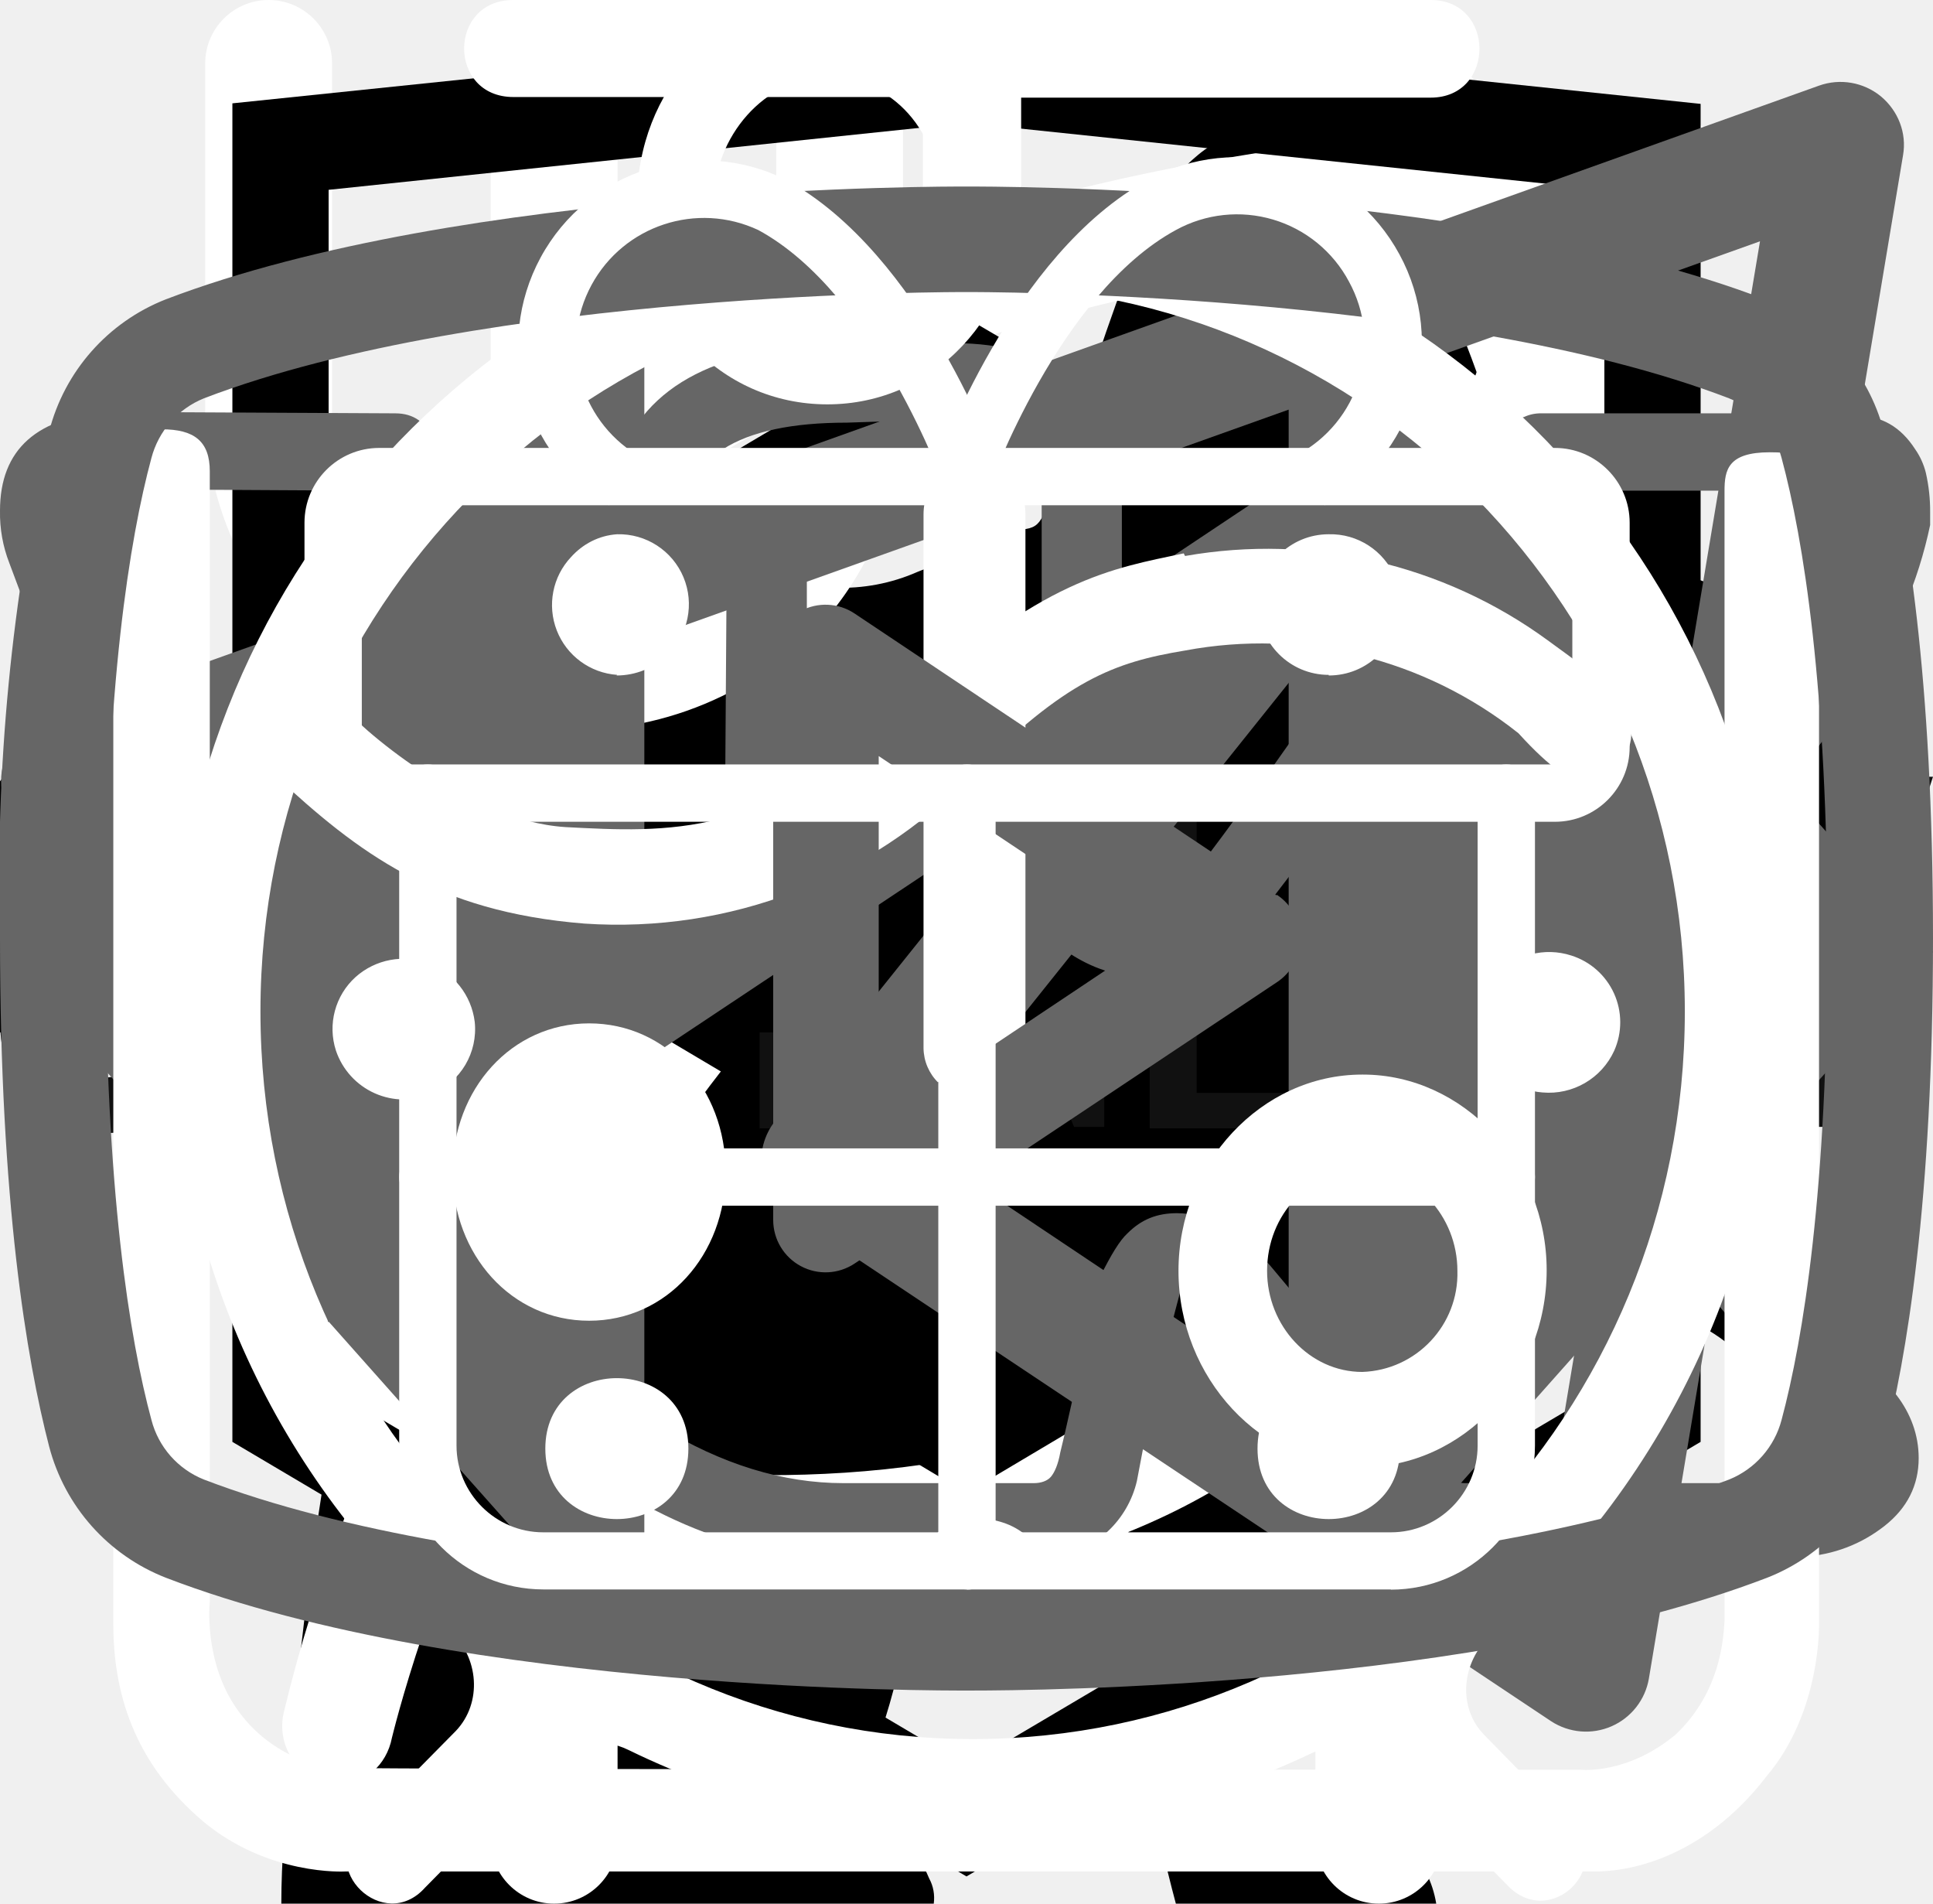
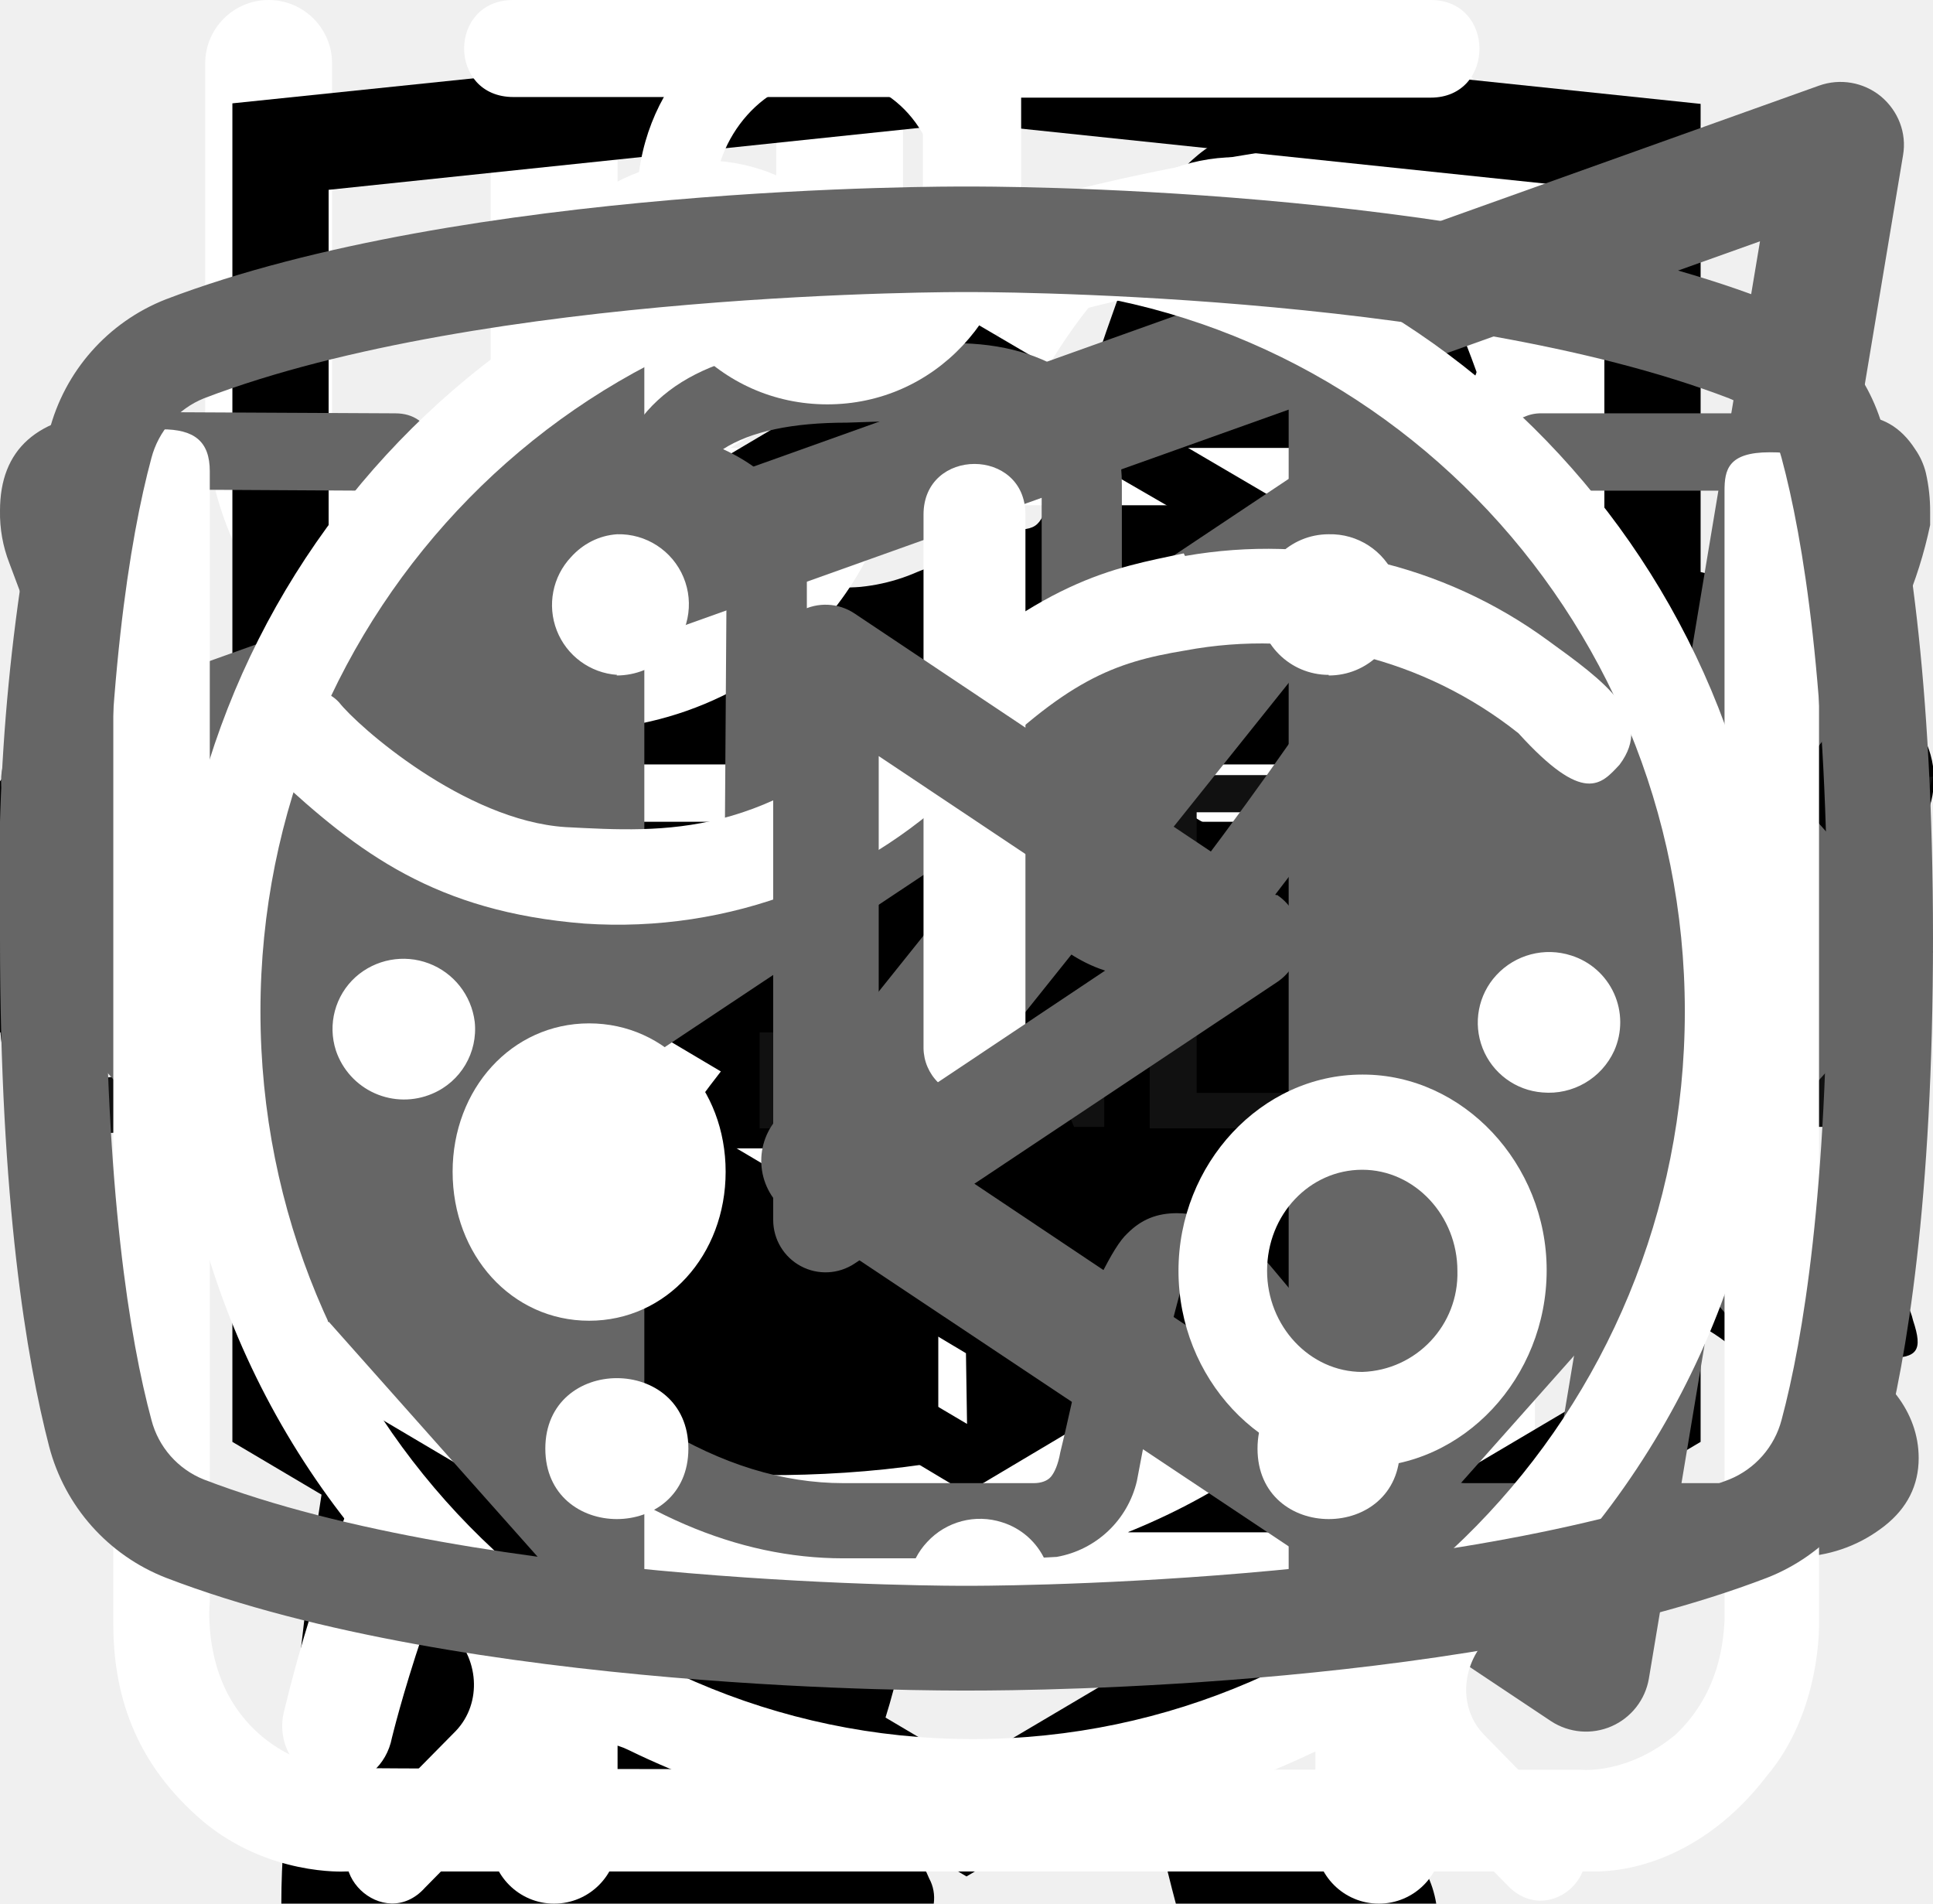
<svg xmlns="http://www.w3.org/2000/svg">
  <style>:root svg:not(:target){display:none}</style>
+   <svg viewBox="0 0 268 112" fill="none" id="cat-weight-gain-tablet">
+     <path d="M246.24 11.51a30.4 30.4 0 0 1 9-9.2c2-1.4 3.2-1.4 4.4 1.2 1.6 3.8 3 7.8 1.8 12a4.59 4.59 0 0 0 .8 4.2c1.2 1.6 2.2 3.2 3.2 4.6a12.54 12.54 0 0 1 1.8 12.4 10.86 10.86 0 0 0-.4 6.2c.4 1.98.4 4.02 0 6a7.5 7.5 0 0 1-5.4 6.4 10.42 10.42 0 0 0-6.4 4 2.09 2.09 0 0 1-1.8 1c-2.4.4-8.4-5-8.4-7.4v-1.2c.2-7.2-.2-7.8-6.8-10.8a8.78 8.78 0 0 1-3.6-2.4c-1.2-1.6-2.8-1.4-4.6-.8-1.8.6-2.8 1.8-2.6 3.8.6 4.85.8 9.73.6 14.6.01.56.15 1.1.4 1.6 6.2 9 8.6 19.6 11.6 29.8 2.4 7.8 6.8 12 14.8 12.6 1.28.1 2.55.3 3.8.6a8.32 8.32 0 0 1 6.8 6.4c1.4 4.2.6 5.2-3.6 5.2h-13a6.48 6.48 0 0 1-4.6-1.6 23.39 23.39 0 0 0-6.8-4 14.53 14.53 0 0 1-6.8-5.2 57.17 57.17 0 0 0-8-9c-5.6-5.8-11.6-11.4-16.8-17.4a22.77 22.77 0 0 1-6.4-15.2c0-1.8-.4-2.6-2.4-1.8-.6.38-1.3.6-2 .6-5.6 0-8.4 3.4-10.4 8.4-1.8 4.2-4.2 8.2-6.4 12.4a20.8 20.8 0 0 0-2 8.4c0 4.8 1.2 6.4 5.6 8 2.8 1 5.4 2 6.8 4.8 1.6 3.2 1.2 4-2.2 4.2h-13.6a3.76 3.76 0 0 1-3.8-2.2l-3.6-6a12.1 12.1 0 0 1-1.4-10.8c.86-3.47.93-7.1.2-10.6a16.84 16.84 0 0 1 3.4-14c1.2-1.4 1.2-2-.8-2.4a100.13 100.13 0 0 1-23.74-8.25.2.2 0 0 1-.06-.15c-6.4-2.4-7.6-2-9.4 4.6-1.6 5.6-3.2 11.2-4.4 17-1.4 6.4.2 12.4 2.2 18.4.8 2.4 3.2 2.2 5 2.8 4 1.2 7.4 2.8 9 7 1.4 3.2 1.2 3.6-2.2 3.6-3.4 0-6.8-.2-10.4 0-3.04.06-6-.93-8.4-2.8-9.6-6.4-12.4-16.2-13.2-26.8-.4-6.6-4-11.8-8.2-16.8-.8-1-1.6-1.4-2.8-.6a88.62 88.62 0 0 1-13.4 6 53.42 53.42 0 0 0-24.4 17.6 21.26 21.26 0 0 0-4.4 10.2c-.6 3.6.4 5.2 4 6.2s5.4 3 5.8 6.8c.2 1.6-.4 2.4-2 2.4h-16.2a3.3 3.3 0 0 1-2.6-1.6c-2.52-3.1-3.86-7-3.8-11-.1-6.9.5-13.8 1.8-20.6a12.6 12.6 0 0 1 6.8-9.6c11.8-5.6 18-16.2 23.6-27.2 1.2-2.2.2-2.6-1.8-2.4-5.6.78-10.9 2.98-15.4 6.4-5.9 4.3-11.45 9.05-16.6 14.2a33.34 33.34 0 0 1-20.6 9.8c-14.6.8-21.4-7.4-20.8-20.6.13-4.5 1.83-8.81 4.8-12.2a8.5 8.5 0 0 1 9-3c3 .8 3.8 2.4 2.6 5.4-.6 1.2-1.4 2.2-2 3.4a15 15 0 0 0-2 4c-2.2 6 .8 10.2 7 10.8 6.6.6 12-2.2 17-6.2a89.88 89.88 0 0 0 16-16.6 41.58 41.58 0 0 1 28.8-16.2c4.6-.6 8.6-2.6 13-3.8a83.01 83.01 0 0 1 25.4-3.6 26 26 0 0 0 11.6-2.2c9.8-4 20-4 30.2-2 8 1.6 16 3.6 23.8 5.6 4.64.87 9.41.73 14-.4a135.6 135.6 0 0 1 26.8-4c5.92-.28 11.83.88 17.2 3.4 4 1.8 4 1.8 3 5.6Z" fill="#000" />
+   </svg>
  <svg viewBox="0 0 67 28" fill="none" id="cat-weight-gain">
    <path d="M60.56 2.88a7.6 7.6 0 0 1 2.25-2.3c.5-.35.8-.35 1.1.3.4.95.75 1.95.45 3a1.14 1.14 0 0 0 .2 1.05c.3.4.55.8.8 1.15a3.13 3.13 0 0 1 .45 3.1c-.18.5-.22 1.03-.1 1.55.1.5.1 1 0 1.5a1.87 1.87 0 0 1-1.35 1.6 2.6 2.6 0 0 0-1.6 1 .53.53 0 0 1-.45.25c-.6.1-2.1-1.25-2.1-1.85v-.3c.05-1.8-.05-1.95-1.7-2.7a2.2 2.2 0 0 1-.9-.6c-.3-.4-.7-.35-1.15-.2-.45.15-.7.45-.65.95.15 1.2.2 2.43.15 3.65 0 .14.04.27.1.4 1.55 2.25 2.15 4.9 2.9 7.45.6 1.95 1.7 3 3.7 3.15.32.02.64.07.95.15a2.08 2.08 0 0 1 1.7 1.6c.35 1.05.15 1.3-.9 1.3h-3.25c-.42.02-.83-.12-1.15-.4a5.86 5.86 0 0 0-1.7-1 3.63 3.63 0 0 1-1.7-1.3 14.3 14.3 0 0 0-2-2.25c-1.4-1.45-2.9-2.85-4.2-4.35a5.69 5.69 0 0 1-1.6-3.8c0-.45-.1-.65-.6-.45a.96.96 0 0 1-.5.15c-1.4 0-2.1.85-2.6 2.1-.45 1.05-1.05 2.05-1.6 3.1a5.2 5.2 0 0 0-.5 2.1c0 1.2.3 1.6 1.4 2 .7.25 1.35.5 1.7 1.2.4.8.3 1-.55 1.05h-3.4a.94.94 0 0 1-.95-.55l-.9-1.5a3.02 3.02 0 0 1-.35-2.7c.22-.87.23-1.78.05-2.65a4.21 4.21 0 0 1 .85-3.5c.3-.35.3-.5-.2-.6a25.03 25.03 0 0 1-5.95-2.1c-1.6-.6-1.9-.5-2.35 1.15-.4 1.4-.8 2.8-1.1 4.25-.35 1.6.05 3.1.55 4.6.2.6.8.55 1.25.7 1 .3 1.85.7 2.25 1.75.35.8.3.9-.55.9-.85 0-1.7-.05-2.6 0-.76.01-1.5-.23-2.1-.7-2.4-1.6-3.1-4.05-3.3-6.7-.1-1.65-1-2.95-2.05-4.2-.2-.25-.4-.35-.7-.15-1.07.59-2.2 1.1-3.35 1.5a13.36 13.36 0 0 0-6.1 4.4 5.32 5.32 0 0 0-1.1 2.55c-.15.9.1 1.3 1 1.55s1.35.75 1.45 1.7c.05.4-.1.6-.5.6h-4.05a.82.82 0 0 1-.65-.4 4.28 4.28 0 0 1-.95-2.75 25.3 25.3 0 0 1 .45-5.15 3.15 3.15 0 0 1 1.7-2.4c2.95-1.4 4.5-4.05 5.9-6.8.3-.55.05-.65-.45-.6-1.4.2-2.73.74-3.85 1.6a35.31 35.31 0 0 0-4.15 3.55 8.33 8.33 0 0 1-5.15 2.45c-3.65.2-5.35-1.85-5.2-5.15.03-1.13.46-2.2 1.2-3.05a2.13 2.13 0 0 1 2.25-.75c.75.2.95.6.65 1.35-.15.3-.35.55-.5.85-.22.3-.39.64-.5 1-.55 1.5.2 2.55 1.75 2.7 1.65.15 3-.55 4.25-1.55 1.5-1.2 2.85-2.6 4-4.15a10.4 10.4 0 0 1 7.2-4.05c1.15-.15 2.15-.65 3.25-.95a20.7 20.7 0 0 1 6.35-.9 6.5 6.5 0 0 0 2.9-.55c2.45-1 5-1 7.55-.5 2 .4 4 .9 5.95 1.4 1.16.21 2.35.18 3.5-.1 2.2-.56 4.44-.9 6.7-1a9.08 9.08 0 0 1 4.3.85c1 .45 1 .45.75 1.4Z" fill="#000" />
  </svg>
  <svg viewBox="0 0 36 50" fill="none" id="cat-weight-loss">
    <path d="M28.2 0h-.2c-.32.19-.59.47-.74.82a8.03 8.03 0 0 0-.67 1.76.84.84 0 0 1-.76.69 3.77 3.77 0 0 0-2.69 1.95c-.37.66-.69 1.35-.95 2.06-.73 1.9-1.29 3.85-1.98 5.77-.32.87-.34.87-1.32.87-1.16 0-1.08-.18-1.1 1.1 0 .41.13.62.56.6.13 0 .33-.07.39.1.05.18-.13.26-.23.36a4.63 4.63 0 0 1-2.23 1.26c-.97.26-1.97.47-2.92.79-2.45.82-4.7 1.96-6.46 3.9a14.44 14.44 0 0 0-2.44 4.04c-1.89 4.46-2.8 9.15-3.51 13.88a97.06 97.06 0 0 0-.75 6.7c-.1 1.1-.2 2.23-.2 3.35h17.14c.03-.23-.01-.46-.12-.66a2.58 2.58 0 0 0-1.97-1.58c-.36-.08-.4-.2-.18-.48.36-.48.64-1.02.82-1.6.84-2.47 1.16-5.06 1.57-7.62.23-1.96.83-3.85 1.77-5.59a11.13 11.13 0 0 1 2.87-3.28c.43-.32.45-.32.52.23.05.36.06.74.09 1.11a48.2 48.2 0 0 1-.1 7.31c-.2 1.88-.22 3.78-.07 5.67.2 2.2.59 4.36 1.16 6.49h6.84a2.8 2.8 0 0 0-2.18-2.29c-.64-.1-1.3-.07-1.93.1-.31.08-.44 0-.46-.33-.22-2.73-.04-5.47.51-8.16a91.8 91.8 0 0 0 1.57-9.37c.14-1.27.54-2.5 1.18-3.6.6-1.1 1.14-2.23 1.74-3.33a3.03 3.03 0 0 0 .22-2.67c-.14-.37-.27-.74-.44-1.1-.52-1-1.03-2-1.5-3-.26-.52-.2-.59.36-.6.84 0 .84 0 .86-.85v-.34c0-.35-.14-.55-.52-.51h-.78c-.36 0-.46-.15-.37-.52a3.22 3.22 0 0 1 2.64-2.28 11.3 11.3 0 0 1 3.4.22.51.51 0 0 0 .65-.33 40 40 0 0 1 .66-1.55.52.52 0 0 0-.05-.58c-1.65-2.1-3.43-4.05-5.87-5.3a.77.77 0 0 1-.45-.58 9.8 9.8 0 0 0-.65-2.14 1.8 1.8 0 0 0-.73-.89Z" fill="#000" />
  </svg>
  <svg viewBox="0 0 26 30" fill="none" id="icon-eat">
    <path fill-rule="evenodd" clip-rule="evenodd" d="M19.12.08a1 1 0 0 1 1.09.21c.9.91 2.1 2.88 3.06 5.92a42.6 42.6 0 0 1 1.73 12.79 1 1 0 0 1-1 1h-3.5v9a1 1 0 1 1-2 0v-28a1 1 0 0 1 .62-.92Zm1.38 17.92h2.5a39.62 39.62 0 0 0-1.64-11.19 22.4 22.4 0 0 0-.86-2.3v13.49Zm-14-18a1 1 0 0 1 1 1v28a1 1 0 1 1-2 0v-28a1 1 0 0 1 1-1Z" fill="#fff" />
    <path fill-rule="evenodd" clip-rule="evenodd" d="M2 0a1 1 0 0 1 1 1v5.5c0 .56.2 1.32.7 1.92.48.56 1.31 1.08 2.8 1.08a1 1 0 1 1 0 2 5.41 5.41 0 0 1-4.33-1.8 5.07 5.07 0 0 1-1.17-3.2v-5.5a1 1 0 0 1 1-1Z" fill="#fff" />
    <path fill-rule="evenodd" clip-rule="evenodd" d="M11 0a1 1 0 0 0-1 1v5.5c0 .56-.2 1.32-.7 1.92-.48.56-1.31 1.08-2.8 1.08a1 1 0 0 0 0 2 5.4 5.4 0 0 0 4.33-1.8 5.07 5.07 0 0 0 1.17-3.2v-5.5a1 1 0 0 0-1-1Z" fill="#fff" />
+   </svg>
+   <svg viewBox="0 0 80 83" fill="none" id="icon-gift">
+     <path d="M65.66 35.83h-51.27a3.27 3.27 0 0 1-3.26-3.26v-9.78c0-1.8 1.46-3.26 3.26-3.26h51.27c1.8 0 3.26 1.47 3.26 3.26v9.78c0 1.8-1.46 3.26-3.26 3.26Zm-51.27-13.8a.77.77 0 0 0-.76.76v9.78c0 .42.34.76.76.76h51.27c.42 0 .76-.34.76-.76v-9.78a.77.77 0 0 0-.76-.76h-51.27Z" fill="#fff" />
+     <path d="M58.5 69.3h-36.96a6.29 6.29 0 0 1-6.28-6.27v-28.45a1.25 1.25 0 0 1 2.5 0v28.45c0 2.08 1.7 3.78 3.78 3.78h36.97c2.08 0 3.78-1.7 3.78-3.78v-28.45a1.25 1.25 0 0 1 2.5 0v28.45a6.29 6.29 0 0 1-6.28 6.28Z" fill="#fff" />
+     <path d="M40.02 69.3c-.69 0-1.25-.55-1.25-1.24v-33.48a1.25 1.25 0 0 1 2.5 0v33.48c0 .69-.56 1.25-1.25 1.25Zm-15.6-47.27a8.08 8.08 0 0 1 7.69-14.2c5.96 3.23 9.18 12.24 9.31 12.62l-2.36.83c-.03-.08-3.03-8.48-8.14-11.25a5.58 5.58 0 0 0-5.3 9.8l-1.2 2.2Z" fill="#fff" />
+     <path d="m55.62 22.03-1.19-2.2a5.54 5.54 0 0 0 2.25-7.55 5.53 5.53 0 0 0-7.55-2.25c-5.1 2.77-8.12 11.17-8.15 11.25l-2.36-.83c.14-.38 3.36-9.39 9.32-12.62a8.02 8.02 0 0 1 6.14-.64c2.07.62 3.77 2 4.8 3.9a8.01 8.01 0 0 1 .64 6.14 8.03 8.03 0 0 1-3.9 4.8Zm7.92 30.54h-47.03a1.25 1.25 0 0 1 0-2.5h47.03a1.25 1.25 0 0 1 0 2.5Z" fill="#fff" />
  </svg>
  <svg viewBox="0 0 30 32" fill="none" id="icon-leaf">
    <g clip-path="url(#icon-leaf_0)">
      <path d="M27.84 2.77a.95.95 0 0 0-.9-.77h-.01c-4.94.03-16.95.92-21.8 8.38-2.51 3.88-2.73 8.91-.64 14.96l.07.13a25.93 25.93 0 0 0-1.04 3.32 1 1 0 0 0 .72 1.19l.2.02c.43 0 .81-.32.9-.79.03-.1 2.42-10.37 10.86-16.38.43-.3.55-.93.26-1.38a.9.9 0 0 0-1.3-.28c-4.79 3.4-7.74 8-9.47 11.65-1.24-4.57-.92-8.37.99-11.3 3.74-5.76 12.62-7.15 17.98-7.45-1.16 1.8-2.41 5.1-2.41 10.93 0 3.12-.83 5.52-2.47 7.14-2.62 2.6-6.88 2.83-10 2.58-.51-.04-.96.38-1 .93-.04.55.35 1.03.86 1.07.63.05 1.3.08 1.98.08 3.18 0 6.87-.66 9.43-3.2 2.04-2 3.07-4.9 3.07-8.6 0-9.1 3.22-11.1 3.23-11.1.4-.21.6-.68.5-1.13Z" fill="#fff" />
    </g>
    <defs>
      <clipPath id="icon-leaf_0">
        <path fill="#fff" d="M0 0h30v32h-30z" />
      </clipPath>
    </defs>
  </svg>
  <svg viewBox="0 0 27 35" id="icon-logo-html">
    <path d="m13.64.52-.14-.02-13.5 1.4v24.61l13.5 7.99 13.5-7.99v-24.6l-13.36-1.4Zm11.6 25-11.74 6.94-11.73-6.94v-10.1l11.68 6.93.02 1.25-8.02-4.75v1.23l8.04 4.8.02 1.3-8.05-4.76v1.22l8.04 4.81 8.12-4.83v-5.21l3.62-2.15v10.26Zm0-11.57-3.23 1.88-1.48.88-7.06-4.19-.01 1.23 6.04 3.57-.06.03-.13.07-.86.5-4.98-2.95-.01 1.22 3.93 2.33-.93.61-.02.01-2.97-1.74-.01 1.23 1.94 1.13-1.98 1.19-11.62-6.87 11.63-6.96 11.8 6.83Zm0-1.22-11.8-6.92-11.67 6.91v-9.23l11.73-1.23 11.73 1.23v9.24Z" />
  </svg>
  <svg viewBox="0 0 128 24" fill="none" id="icon-logo-text">
    <g clip-path="url(#icon-logo-text_0)" fill="#111">
      <path d="M1.62 21.96a9.43 9.43 0 0 1-1.6-5.72v-8.48a9.56 9.56 0 0 1 1.5-5.82c1.1-1.33 2.8-1.94 5.31-1.94 2.5 0 4.1.61 5.1 1.74a7.43 7.43 0 0 1 1.51 5v2.04h-4.9v-2.35a5.4 5.4 0 0 0-.3-2.04 1.42 1.42 0 0 0-1.4-.82c-.71 0-1.21.2-1.41.72a6.72 6.72 0 0 0-.3 2.25v10.92a4.3 4.3 0 0 0 .4 2.15c.2.5.7.71 1.4.71s1.1-.2 1.3-.71c.23-.7.33-1.42.3-2.15v-2.45h4.91v2.05a7.92 7.92 0 0 1-1.5 5.1c-1 1.23-2.7 1.84-5.1 1.84-2.41-.1-4.22-.71-5.22-2.04Zm17.73-21.66h5.7l4.21 23.3h-4.6l-.8-4.91h-3.31l-.8 4.9h-4.7l4.3-23.28Zm4.1 15.33-1.2-9.1-1.2 9.1h2.4Zm9.32-11.44h-3.4v-3.88h11.9v3.78h-3.4v19.5h-5.1v-19.4Zm17.63-3.89h8.8v2.46h-5.7v7.66h4.6v2.35h-4.6v8.57h5.7v2.35h-8.9v-23.38h.1Zm11.4 0h2.21l6.51 15.43v-15.42h2.6v23.28h-2l-6.6-15.93v15.93h-2.71v-23.28Zm14.33 0h8.81v2.46h-5.7v7.66h4.6v2.35h-4.6v8.57h5.7v2.35h-8.81v-23.38Zm11.41 0h4.61a7.9 7.9 0 0 1 5.1 1.44c1.1.92 1.6 2.55 1.6 4.7 0 2.96-.9 4.8-2.8 5.4l3.21 11.65h-3.1l-3-10.93h-2.51v10.93h-3.2v-23.18h.1Zm4.41 10.01c1.03.1 2.06-.2 2.9-.81.6-.51.9-1.53.9-3.07a6.72 6.72 0 0 0-.3-2.24 2.58 2.58 0 0 0-1.1-1.23 4.49 4.49 0 0 0-2.2-.4h-1.4v7.65h1.2v.1Zm10.91 11.55a10.49 10.49 0 0 1-1.4-5.93v-7.76a17 17 0 0 1 .5-4.4c.34-1.06 1-2 1.9-2.65 1.12-.67 2.41-1 3.71-.92 2.1 0 3.6.51 4.5 1.64a7.93 7.93 0 0 1 1.41 5.1v.82h-3v-.71c0-.86-.07-1.71-.2-2.56a2.05 2.05 0 0 0-.8-1.32 3.05 3.05 0 0 0-1.9-.51 2.96 2.96 0 0 0-2.01.6 2.3 2.3 0 0 0-.8 1.64c-.13.92-.2 1.84-.2 2.76v8.68a9.43 9.43 0 0 0 .6 3.88c.4.82 1.2 1.12 2.4 1.12a2.38 2.38 0 0 0 2.4-1.22c.53-1.3.77-2.69.7-4.09v-1.63h-2.9v-2.35h5.81v11.54h-2l-.3-2.65a4.17 4.17 0 0 1-1.56 2.2c-.74.53-1.64.8-2.55.76a4.92 4.92 0 0 1-4.3-2.04Zm17.13-6.44-4.9-15.01h3l3.5 11.23 3.4-11.23h3.01l-4.9 15.01v8.17h-3.01v-8.17h-.1Z" />
    </g>
    <defs>
      <clipPath id="icon-logo-text_0">
        <path fill="#fff" d="M0 0h128v24h-128z" />
      </clipPath>
    </defs>
  </svg>
  <svg viewBox="0 0 32 12" fill="none" id="icon-right-arrow-long">
    <path stroke="#000" stroke-width="2" d="M0 6h26" />
    <path d="m32 6-6.75 5.2v-10.4l6.75 5.2Z" fill="#000" />
  </svg>
  <svg viewBox="0 0 24 12" fill="none" id="icon-right-arrow">
    <path stroke="#000" stroke-width="2" d="M0 6h18" />
    <path d="m24 6-6.75 5.2v-10.4l6.75 5.2Z" fill="#000" />
  </svg>
  <svg viewBox="0 0 24 18" fill="none" id="icon-slider-string">
    <path d="m8 0-8 9 8 9v-18Zm16 9-8-9v18l8-9Z" fill="#666" />
  </svg>
  <svg viewBox="0 0 20 18" fill="none" id="icon-telegram">
    <path fill-rule="evenodd" clip-rule="evenodd" d="M19.46.15c.18.15.27.38.23.61l-2.63 15.76a.66.66 0 0 1-1.01.44l-7.88-5.25a.66.66 0 0 1-.15-.96l2.61-3.26-4.36 2.9a.66.66 0 0 1-.65.05l-5.26-2.63a.66.66 0 0 1 .08-1.2l18.38-6.57a.66.66 0 0 1 .64.11Zm-17.13 7.17 3.53 1.77 7.56-5.04a.66.66 0 0 1 .88.96l-4.8 6 6.43 4.3 2.28-13.66-15.88 5.67Z" fill="#666" />
  </svg>
  <svg viewBox="0 0 27 17" fill="none" id="icon-vk">
    <path d="M0 2.34c0-.86.52-1.32 1.55-1.38l3.97.02c.26 0 .44.13.53.38.4 1.26.86 2.34 1.37 3.25.5.92 1.17 1.97 1.99 3.16.07.15.18.23.34.23.13 0 .22-.06.3-.18l.07-.28.03-4.35c0-.3-.07-.5-.23-.6-.15-.1-.43-.18-.83-.23-.32-.05-.48-.23-.48-.55 0-.07 0-.12.02-.15.38-1.09 1.44-1.63 3.2-1.63l1.5-.03c.67 0 1.23.16 1.67.48.44.32.67.82.67 1.5v5.72c.12.08.24.12.34.12.27 0 .5-.15.7-.45 1.95-2.58 3-4.31 3.17-5.18a.3.3 0 0 1 .05-.13c.12-.25.33-.47.61-.65.29-.19.53-.31.75-.38a.55.55 0 0 1 .24-.05h4.13l.26.03c.36 0 .63.16.83.47.07.1.12.21.15.33a2.4 2.4 0 0 1 .06.55v.18a6.11 6.11 0 0 1-.94 2.2 23.4 23.4 0 0 1-1.93 2.53c-.79.9-1.27 1.5-1.47 1.78a.93.93 0 0 0-.24.56c0 .13.07.28.21.45l3.9 4.63c.2.26.31.56.31.88 0 .38-.16.7-.48.95-.32.25-.7.4-1.14.43l-.46.02h-4.04c-.02 0-.06 0-.11.02a.86.86 0 0 1-.1.01c-.4 0-.76-.16-1.1-.48-.12-.13-.96-1.12-2.5-2.97a1.39 1.39 0 0 0-.38-.32 38.47 38.47 0 0 0-.53 2.24l-.08.42a1.4 1.4 0 0 1-1.12 1.06l-.37.02h-2.61c-1.48 0-2.95-.63-4.41-1.9a19.3 19.3 0 0 1-3.96-4.95 47.51 47.51 0 0 1-3.28-7.05 1.92 1.92 0 0 1-.13-.73Zm16.01 6.51c-.37 0-.7-.1-1.01-.29a.9.9 0 0 1-.45-.79v-5.78c0-.34-.1-.58-.27-.72-.18-.14-.49-.21-.93-.21l-1.52.05c-.76 0-1.34.12-1.73.37.78.36 1.17.93 1.17 1.71v4.43a1.5 1.5 0 0 1-.53 1.04 1.6 1.6 0 0 1-1.07.42c-.53 0-.94-.24-1.22-.73a26.16 26.16 0 0 1-3.1-5.63l-.23-.66-3.55-.02c-.23 0-.36.01-.38.03-.03.03-.04.1-.04.22 0 .15.01.3.05.48l.56 1.4c1.49 3.64 3.11 6.51 4.86 8.6 1.75 2.1 3.47 3.15 5.16 3.15h2.66c.1 0 .19-.03.24-.09.05-.06.1-.17.13-.34l.06-.25.5-2.21c.15-.3.27-.5.38-.6.2-.2.42-.28.69-.28.43 0 .86.24 1.3.73l2.27 2.71c.14.22.3.33.45.33h4.4c.53 0 .8-.13.8-.38a.47.47 0 0 0-.08-.25l-3.87-4.55c-.3-.35-.45-.73-.45-1.13 0-.4.14-.8.43-1.16.23-.34.68-.9 1.34-1.67.67-.78 1.25-1.51 1.75-2.19.5-.68.82-1.3.98-1.85l.08-.33a.37.37 0 0 1-.02-.16.54.54 0 0 0-.03-.19h-4.18c-.27.1-.48.25-.64.45l-.16.48c-.45 1.16-1.6 2.94-3.5 5.36-.36.33-.8.5-1.3.5Z" fill="#666" />
  </svg>
  <svg viewBox="0 0 27 31" fill="none" id="icon-watch">
    <path d="M6.12 0c-1.07 0-1.07 1.58 0 1.58h6.67v1.6a13.21 13.21 0 0 0-12.23 13.3c0 4.02 1.75 7.64 4.52 10.07.48.43.54 1.18.1 1.64l-1.53 1.55c-.75.69.36 1.75 1.03 1l2-2.03c.36-.34.88-.43 1.32-.21a12.79 12.79 0 0 0 11.1.06c.43-.21.96-.13 1.3.21l1.95 1.97c.68.64 1.66-.31 1.04-1l-1.45-1.48c-.45-.45-.38-1.2.1-1.63a13.47 13.47 0 0 0 4.62-10.16 13.2 13.2 0 0 0-12.27-13.28v-1.6h6.67c1.06 0 1.06-1.59 0-1.59h-14.94Zm-4.12 16.47c0-6.53 5.2-11.82 11.6-11.82 6.41 0 11.6 5.3 11.6 11.82 0 6.55-5.19 11.85-11.6 11.85-6.4 0-11.6-5.3-11.6-11.85Zm10.8-8.09c0-1.1 1.66-1.1 1.66 0v8.63c0 .23-.09.44-.25.6a.86.86 0 0 1-.6.25.82.82 0 0 1-.57-.23.8.8 0 0 1-.24-.56v-8.69Zm-5 2.62c.31 0 .61-.12.83-.34a1.14 1.14 0 0 0-.82-1.96c-.3.02-.56.16-.75.37a1.14 1.14 0 0 0 .75 1.92Zm11.6 0c.31 0 .6-.12.82-.34a1.14 1.14 0 0 0-.82-1.96 1.14 1.14 0 0 0 0 2.29Zm-10.43 12.59c0 1.53-2.33 1.53-2.33 0s2.33-1.53 2.33 0Zm4.64 3.44a1.18 1.18 0 0 0 1.17-.68 1.14 1.14 0 0 0-.7-1.56 1.17 1.17 0 0 0-1.22.32 1.14 1.14 0 0 0 .75 1.92Zm-8.12-10.39a1.14 1.14 0 0 1-.69 1.17 1.17 1.17 0 0 1-1.57-.7 1.14 1.14 0 0 1 .32-1.2 1.17 1.17 0 0 1 1.94.73Zm17.39 1.15a1.17 1.17 0 0 0 1.17-.68 1.14 1.14 0 0 0-.7-1.55 1.17 1.17 0 0 0-1.22.32 1.14 1.14 0 0 0 .75 1.91Zm-2.32 5.8c0 1.53-2.32 1.53-2.32 0s2.32-1.53 2.32 0Z" fill="#fff" />
  </svg>
  <svg viewBox="0 0 27 29" fill="none" id="icon-water">
    <path d="M11.38 0c-1.64 0-2.9 1.36-2.9 3.08s1.26 3.08 2.9 3.08c1.63 0 2.9-1.36 2.9-3.08s-1.27-3.08-2.9-3.08Zm0 1.18c1 0 1.72.84 1.72 1.9 0 1-.8 1.9-1.72 1.9-1 0-1.73-.84-1.73-1.9 0-1 .78-1.9 1.72-1.9Zm-10.88 23.56c0 1.18.4 2.18 1.36 3 1 .84 2.17.77 2.17.77h19.04c.77 0 1.8-.38 2.62-1.45.85-1 .8-2.36.8-2.36v-17.21c0-.44-.12-.6-.75-.6-.64 0-.69.27-.69.59v17.22c-.02.3-.07 1.08-.74 1.72-.74.62-1.45.54-1.45.54s-18.13 0-19.03-.03a2.14 2.14 0 0 1-1.45-.9c-.51-.73-.41-1.63-.41-1.63v-17.22c0-.46-.24-.64-.73-.64s-.74.18-.74.58v17.62Zm16.31-16.31c-1.08.23-2.17.38-4.26 2.35-2.08 2-3.62 1.9-5.16 1.82-1.54-.1-3.17-1.54-3.45-1.9-.33-.36-.9-.12-1.08.11-.16.24-.16.64.1 1 1.27 1.18 2.45 2.08 4.72 2.26a7.5 7.5 0 0 0 5.89-2.26c1.45-1.45 2.17-1.72 3.26-1.9a6.3 6.3 0 0 1 5.08 1.26c1 1.1 1.26.78 1.54.48.54-.72-.23-1.27-1.1-1.9a7.24 7.24 0 0 0-5.52-1.28l-.02-.04Zm-9.06 7.16c-1.18 0-2.08 1-2.08 2.26 0 1.27.9 2.27 2.08 2.27 1.18 0 2.08-1 2.08-2.27s-.9-2.26-2.08-2.26Zm11.78.78c-1.54 0-2.8 1.36-2.8 2.99 0 1.63 1.26 2.99 2.8 2.99 1.54 0 2.81-1.36 2.81-3 0-1.62-1.27-2.98-2.8-2.98Zm0 1.45c.8 0 1.45.7 1.45 1.54a1.5 1.5 0 0 1-1.45 1.54c-.8 0-1.45-.7-1.45-1.54 0-.86.65-1.54 1.45-1.54Z" fill="#fff" />
  </svg>
  <svg viewBox="0 0 24 19" fill="none" id="icon-youtube">
    <path d="m15.85 8.8-5.24-3.5a.65.65 0 0 0-1.01.55v6.98a.65.65 0 0 0 1.01.54l5.24-3.49a.65.65 0 0 0 0-1.09Zm-4.94 2.8v-4.53l3.4 2.27-3.4 2.27Zm12.48-8.56a2.4 2.4 0 0 0-1.45-1.63c-3.72-1.43-9.69-1.41-9.94-1.41s-6.22-.02-9.94 1.4a2.4 2.4 0 0 0-1.45 1.64 25.32 25.32 0 0 0-.61 6.3c0 3.26.33 5.22.61 6.3a2.4 2.4 0 0 0 1.45 1.63c3.72 1.43 9.69 1.4 9.94 1.4h.08c.75 0 6.31-.04 9.86-1.4a2.4 2.4 0 0 0 1.45-1.64c.28-1.07.61-3.03.61-6.3 0-3.25-.33-5.22-.61-6.29Zm-1.27 12.27a1.1 1.1 0 0 1-.65.74c-3.5 1.34-9.4 1.32-9.47 1.32-.07 0-5.98.02-9.47-1.32a1.09 1.09 0 0 1-.65-.74c-.27-1-.57-2.85-.57-5.97 0-3.12.3-4.97.57-5.97a1.1 1.1 0 0 1 .65-.74c3.5-1.34 9.4-1.32 9.47-1.32.07 0 5.98-.02 9.47 1.32a1.1 1.1 0 0 1 .65.74c.27 1 .57 2.85.57 5.97 0 3.12-.3 4.96-.57 5.97Z" fill="#666" />
  </svg>
-   <svg viewBox="0 0 80 83" fill="none" id="icon_gift">
-     <path d="M65.66 35.83h-51.27a3.27 3.27 0 0 1-3.26-3.26v-9.78c0-1.8 1.46-3.26 3.26-3.26h51.27c1.8 0 3.26 1.47 3.26 3.26v9.78c0 1.8-1.46 3.26-3.26 3.26Zm-51.27-13.8a.77.77 0 0 0-.76.76v9.78c0 .42.34.76.76.76h51.27c.42 0 .76-.34.76-.76v-9.78a.77.77 0 0 0-.76-.76h-51.27Z" fill="#fff" />
-     <path d="M58.5 69.3h-36.96a6.29 6.29 0 0 1-6.28-6.27v-28.45a1.25 1.25 0 0 1 2.5 0v28.45c0 2.08 1.7 3.78 3.78 3.78h36.97c2.08 0 3.78-1.7 3.78-3.78v-28.45a1.25 1.25 0 0 1 2.5 0v28.45a6.29 6.29 0 0 1-6.28 6.28Z" fill="#fff" />
-     <path d="M40.02 69.3c-.69 0-1.25-.55-1.25-1.24v-33.48a1.25 1.25 0 0 1 2.5 0v33.48c0 .69-.56 1.25-1.25 1.25Zm-15.6-47.27a8.08 8.08 0 0 1 7.69-14.2c5.96 3.23 9.18 12.24 9.31 12.62l-2.36.83c-.03-.08-3.03-8.48-8.14-11.25a5.58 5.58 0 0 0-5.3 9.8l-1.2 2.2Z" fill="#fff" />
-     <path d="m55.62 22.03-1.19-2.2a5.54 5.54 0 0 0 2.25-7.55 5.53 5.53 0 0 0-7.55-2.25c-5.1 2.77-8.12 11.17-8.15 11.25l-2.36-.83c.14-.38 3.36-9.39 9.32-12.62a8.02 8.02 0 0 1 6.14-.64c2.07.62 3.77 2 4.8 3.9a8.01 8.01 0 0 1 .64 6.14 8.03 8.03 0 0 1-3.9 4.8Zm7.92 30.54h-47.03a1.25 1.25 0 0 1 0-2.5h47.03a1.25 1.25 0 0 1 0 2.5Z" fill="#fff" />
-   </svg>
</svg>
